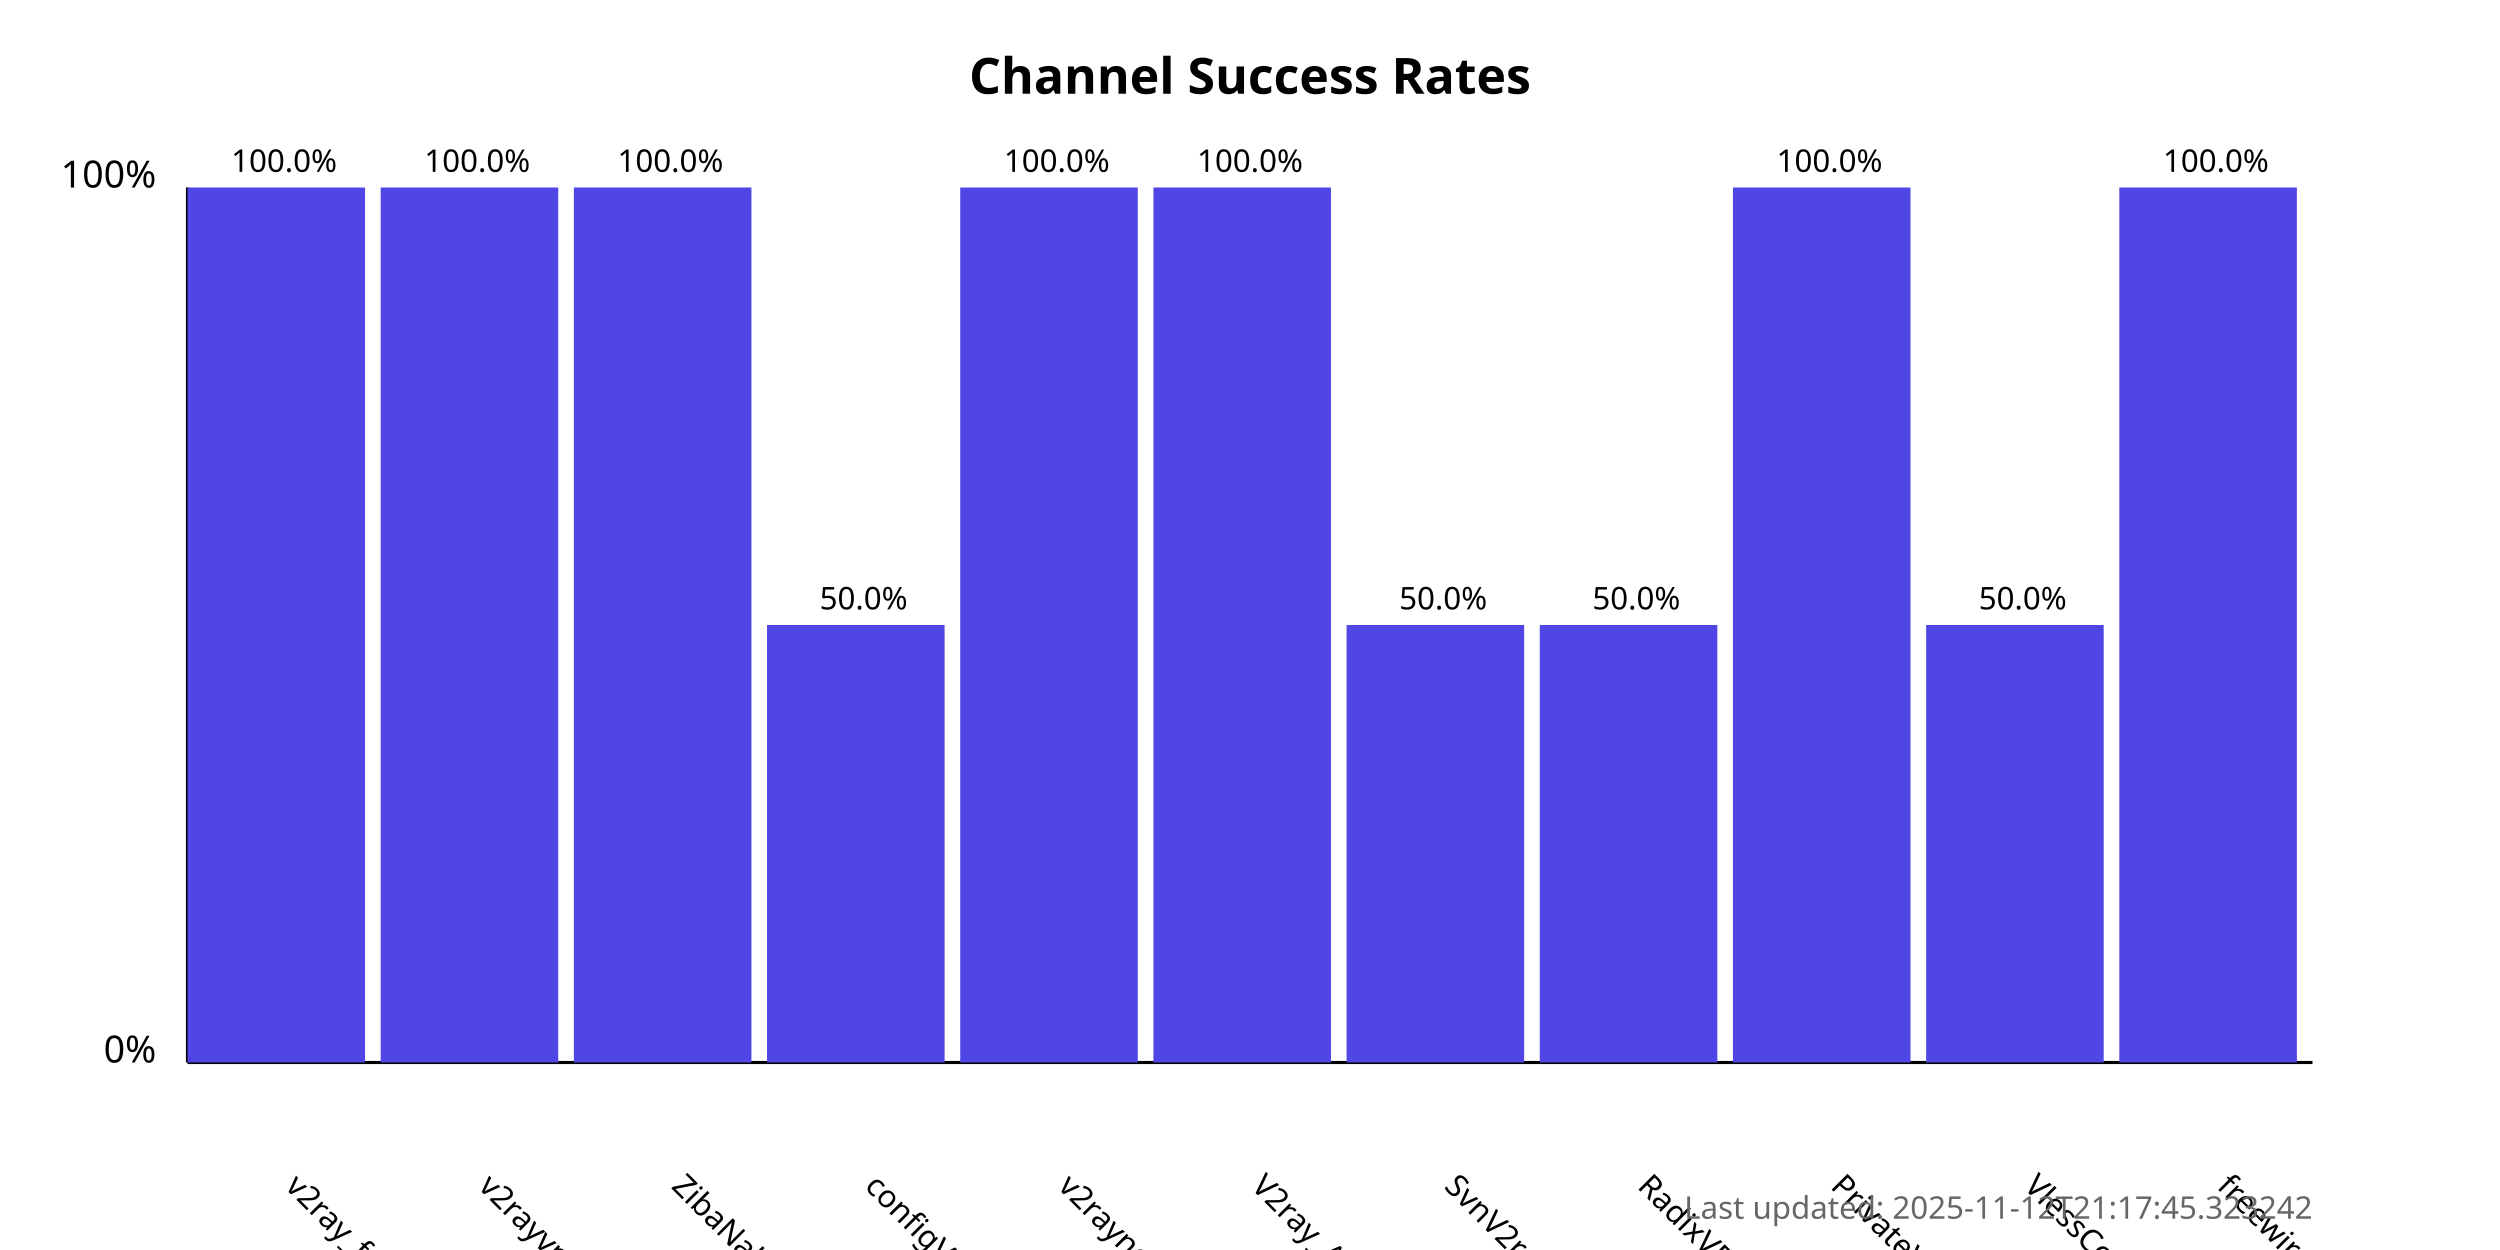
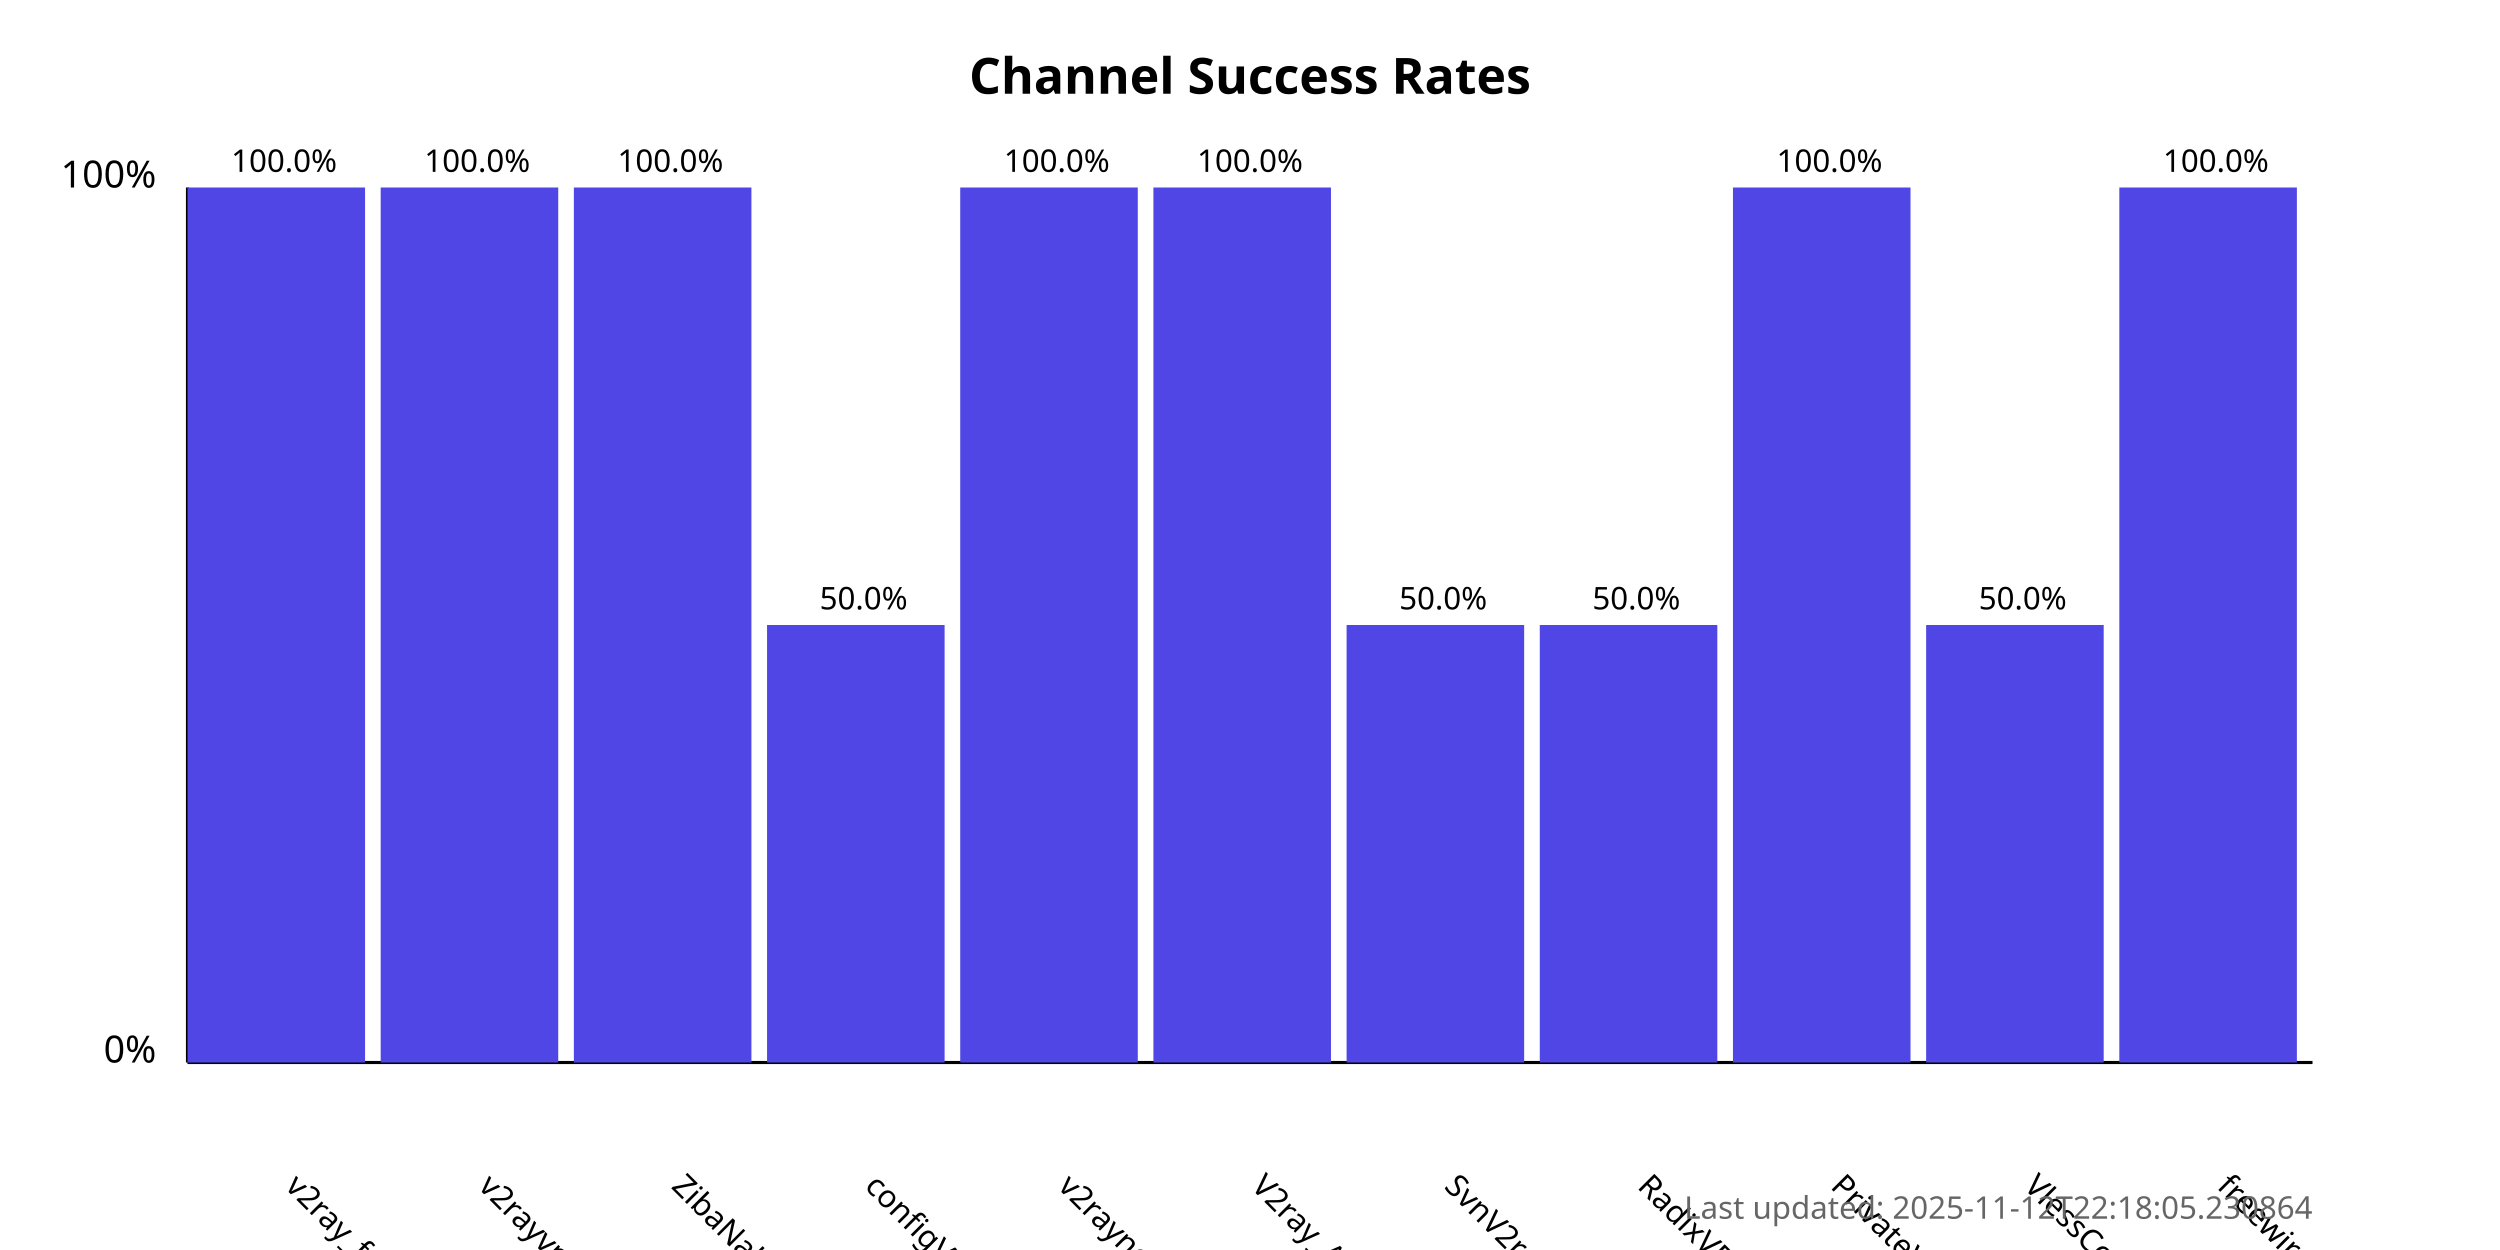
<svg xmlns="http://www.w3.org/2000/svg" width="800" height="400">
  <style>
            .chart-title { font: bold 16px sans-serif; }
            .axis-label { font: 12px sans-serif; }
            .tick-label { font: 10px sans-serif; }
            .bar { fill: #4f46e5; }
            .bar:hover { fill: #6366f1; }
            .timestamp { font: 10px sans-serif; fill: #666; }
        </style>
  <text x="400.0" y="30" text-anchor="middle" class="chart-title">
            Channel Success Rates
        </text>
  <line x1="60" y1="340" x2="60" y2="60" stroke="black" stroke-width="1" />
  <line x1="60" y1="340" x2="740" y2="340" stroke="black" stroke-width="1" />
  <text x="50" y="340" text-anchor="end" class="axis-label">0%</text>
  <text x="50" y="60" text-anchor="end" class="axis-label">100%</text>
  <g>
    <rect x="60" y="60.0" width="56.818" height="280.0" class="bar" />
    <text x="90.909" y="380" transform="rotate(45, 90.90909, 380)" text-anchor="start" class="tick-label">
                v2ray_free_conf
            </text>
    <text x="90.909" y="55.0" text-anchor="middle" class="tick-label">
                100.0%
            </text>
  </g>
  <g>
    <rect x="121.818" y="60.0" width="56.818" height="280.0" class="bar" />
    <text x="152.727" y="380" transform="rotate(45, 152.7273, 380)" text-anchor="start" class="tick-label">
                v2rayvpno
            </text>
    <text x="152.727" y="55.0" text-anchor="middle" class="tick-label">
                100.0%
            </text>
  </g>
  <g>
    <rect x="183.636" y="60.0" width="56.818" height="280.0" class="bar" />
    <text x="214.545" y="380" transform="rotate(45, 214.5455, 380)" text-anchor="start" class="tick-label">
                ZibaNabz
            </text>
    <text x="214.545" y="55.0" text-anchor="middle" class="tick-label">
                100.0%
            </text>
  </g>
  <g>
    <rect x="245.455" y="200.0" width="56.818" height="140.0" class="bar" />
    <text x="276.364" y="380" transform="rotate(45, 276.3636, 380)" text-anchor="start" class="tick-label">
                configV2rayForFree
            </text>
    <text x="276.364" y="195.0" text-anchor="middle" class="tick-label">
                50.0%
            </text>
  </g>
  <g>
    <rect x="307.273" y="60.0" width="56.818" height="280.0" class="bar" />
    <text x="338.182" y="380" transform="rotate(45, 338.1818, 380)" text-anchor="start" class="tick-label">
                v2rayngvpn
            </text>
    <text x="338.182" y="55.0" text-anchor="middle" class="tick-label">
                100.0%
            </text>
  </g>
  <g>
    <rect x="369.091" y="60.0" width="56.818" height="280.0" class="bar" />
    <text x="400.0" y="380" transform="rotate(45, 400.0, 380)" text-anchor="start" class="tick-label">
                V2ray_Alpha
            </text>
    <text x="400.0" y="55.0" text-anchor="middle" class="tick-label">
                100.0%
            </text>
  </g>
  <g>
    <rect x="430.909" y="200.0" width="56.818" height="140.0" class="bar" />
    <text x="461.818" y="380" transform="rotate(45, 461.8182, 380)" text-anchor="start" class="tick-label">
                SvnV2ray
            </text>
    <text x="461.818" y="195.0" text-anchor="middle" class="tick-label">
                50.0%
            </text>
  </g>
  <g>
    <rect x="492.727" y="200.0" width="56.818" height="140.0" class="bar" />
    <text x="523.636" y="380" transform="rotate(45, 523.6364, 380)" text-anchor="start" class="tick-label">
                RadixVPN
            </text>
    <text x="523.636" y="195.0" text-anchor="middle" class="tick-label">
                50.0%
            </text>
  </g>
  <g>
    <rect x="554.545" y="60.0" width="56.818" height="280.0" class="bar" />
    <text x="585.455" y="380" transform="rotate(45, 585.4545, 380)" text-anchor="start" class="tick-label">
                PrivateVPNs
            </text>
    <text x="585.455" y="55.0" text-anchor="middle" class="tick-label">
                100.0%
            </text>
  </g>
  <g>
    <rect x="616.364" y="200.0" width="56.818" height="140.0" class="bar" />
    <text x="647.273" y="380" transform="rotate(45, 647.2727, 380)" text-anchor="start" class="tick-label">
                VlessConfig
            </text>
    <text x="647.273" y="195.0" text-anchor="middle" class="tick-label">
                50.0%
            </text>
  </g>
  <g>
    <rect x="678.182" y="60.0" width="56.818" height="280.0" class="bar" />
    <text x="709.091" y="380" transform="rotate(45, 709.0909, 380)" text-anchor="start" class="tick-label">
                freewireguard
            </text>
    <text x="709.091" y="55.0" text-anchor="middle" class="tick-label">
                100.0%
            </text>
  </g>
  <text x="740" y="390" text-anchor="end" class="timestamp">
-             Last updated: 2025-11-12T21:17:45.323242
+             Last updated: 2025-11-12T22:18:05.230864
        </text>
</svg>
